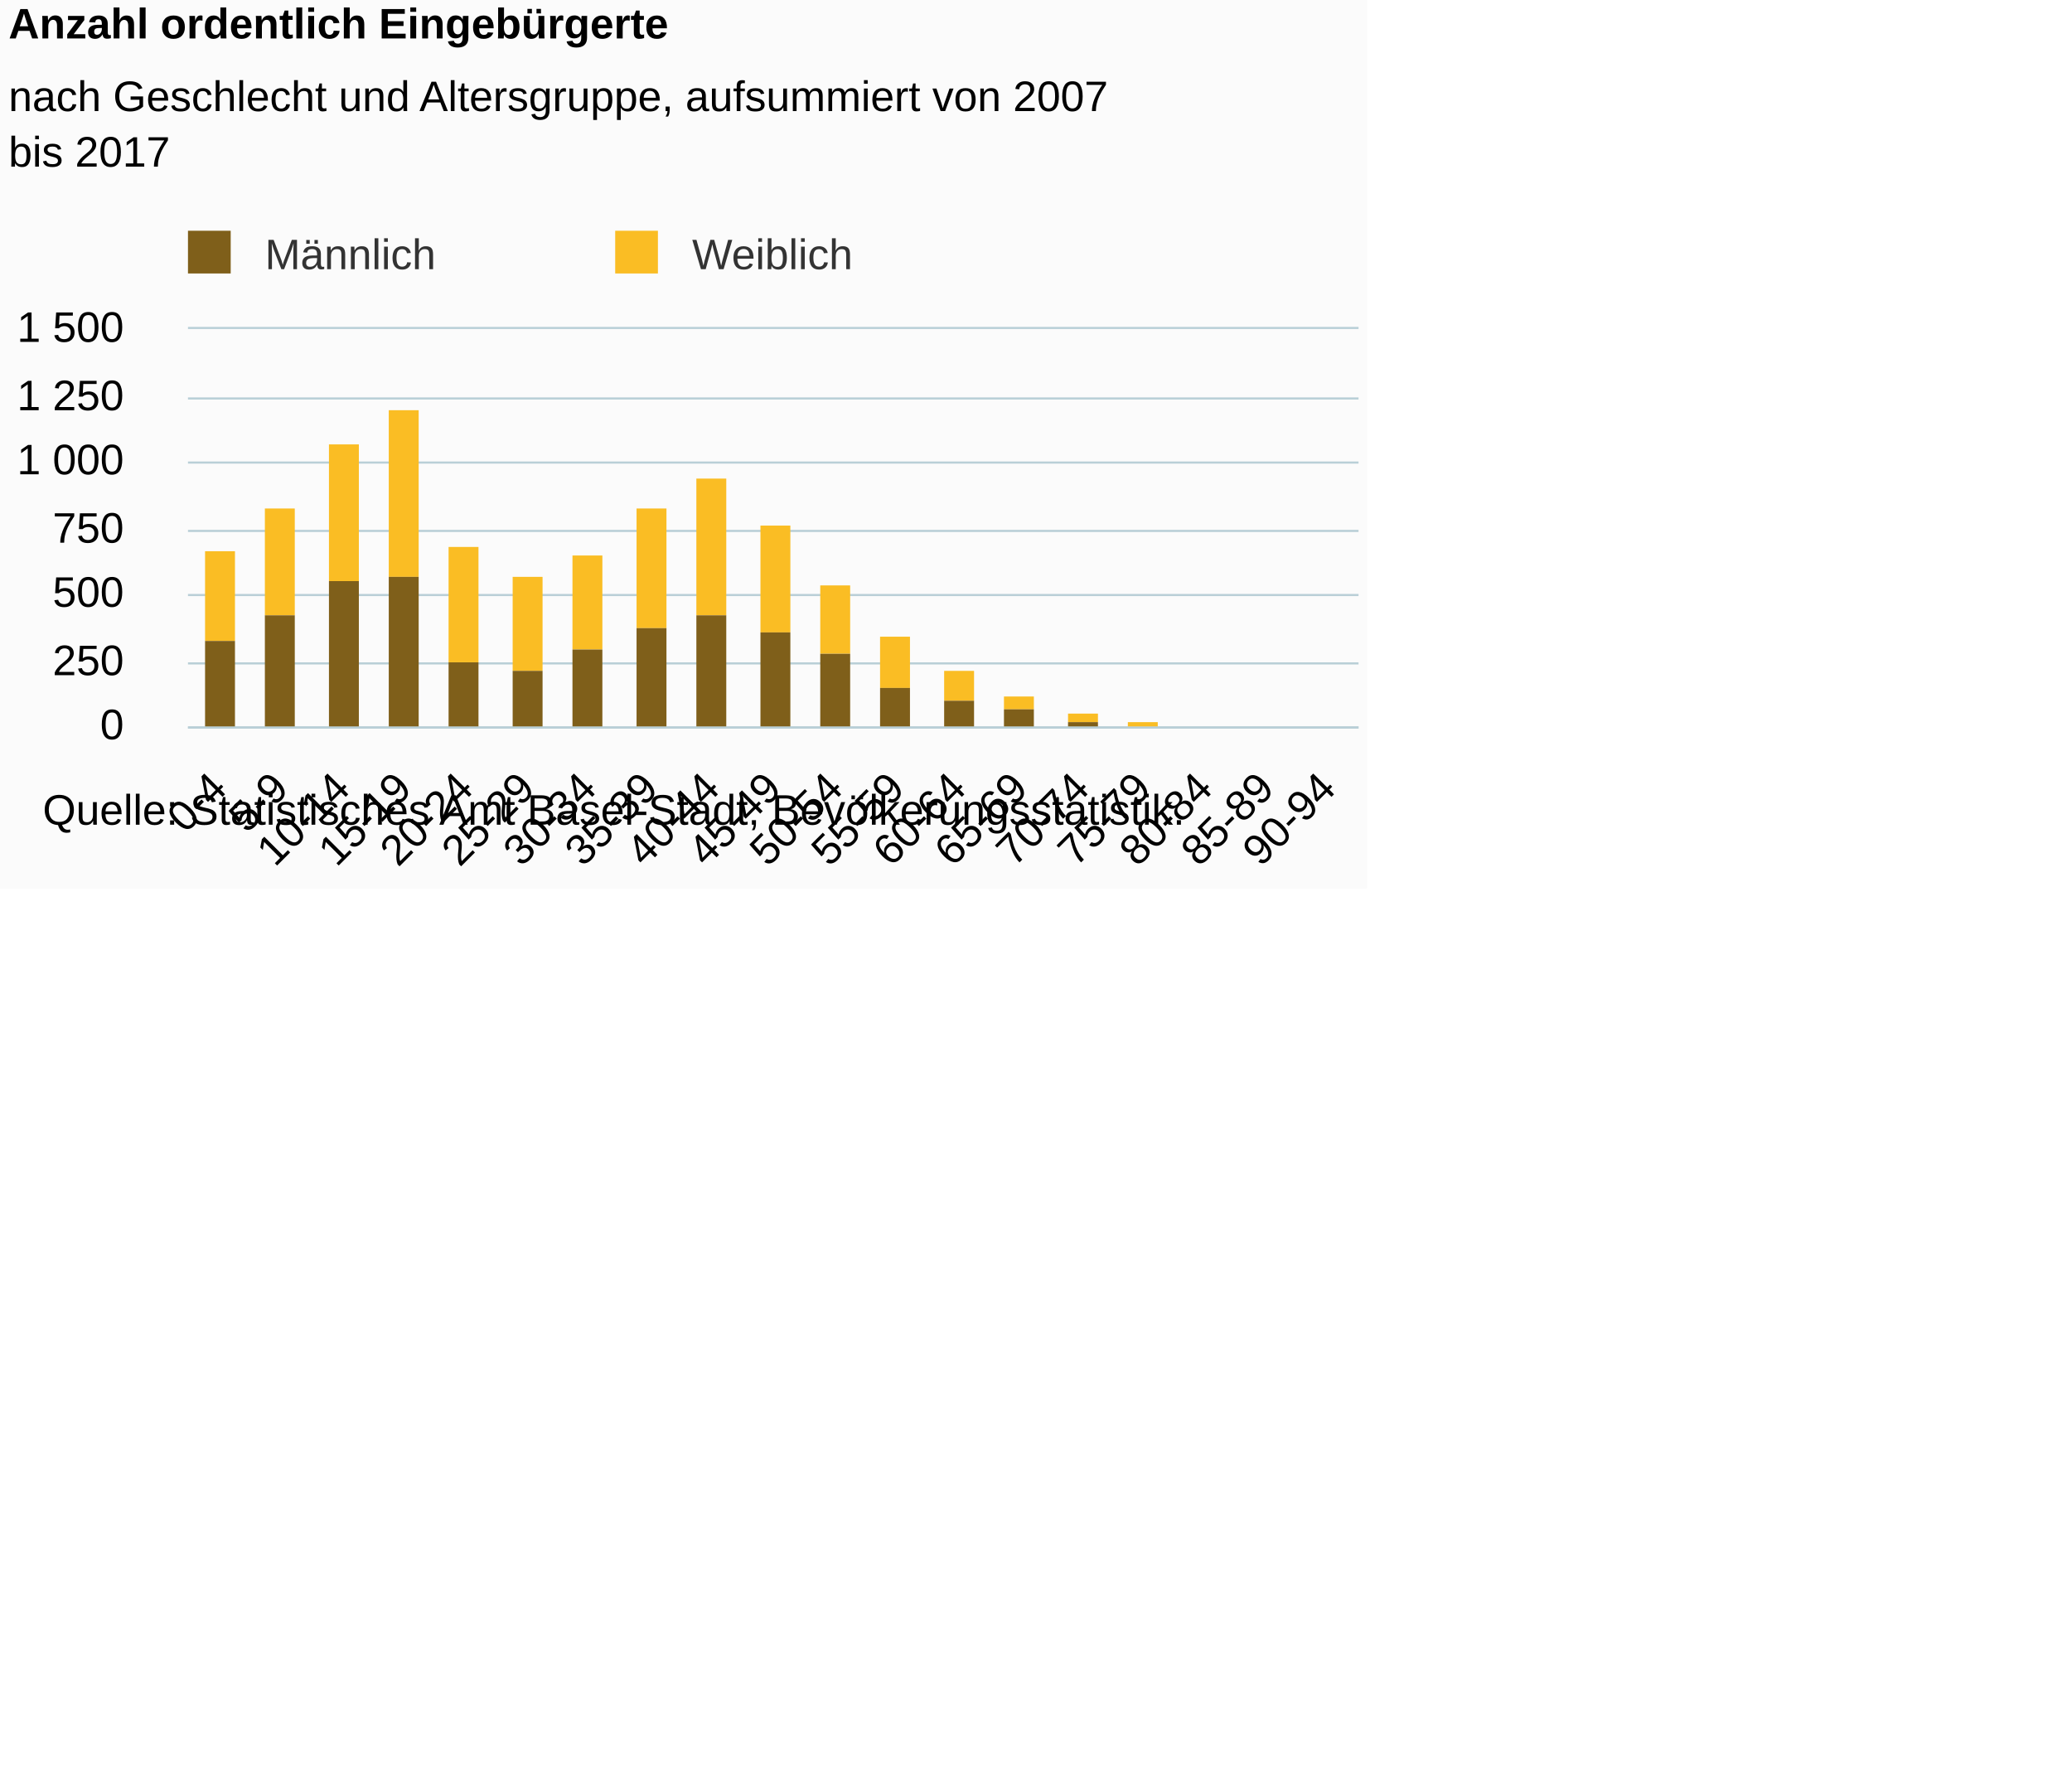
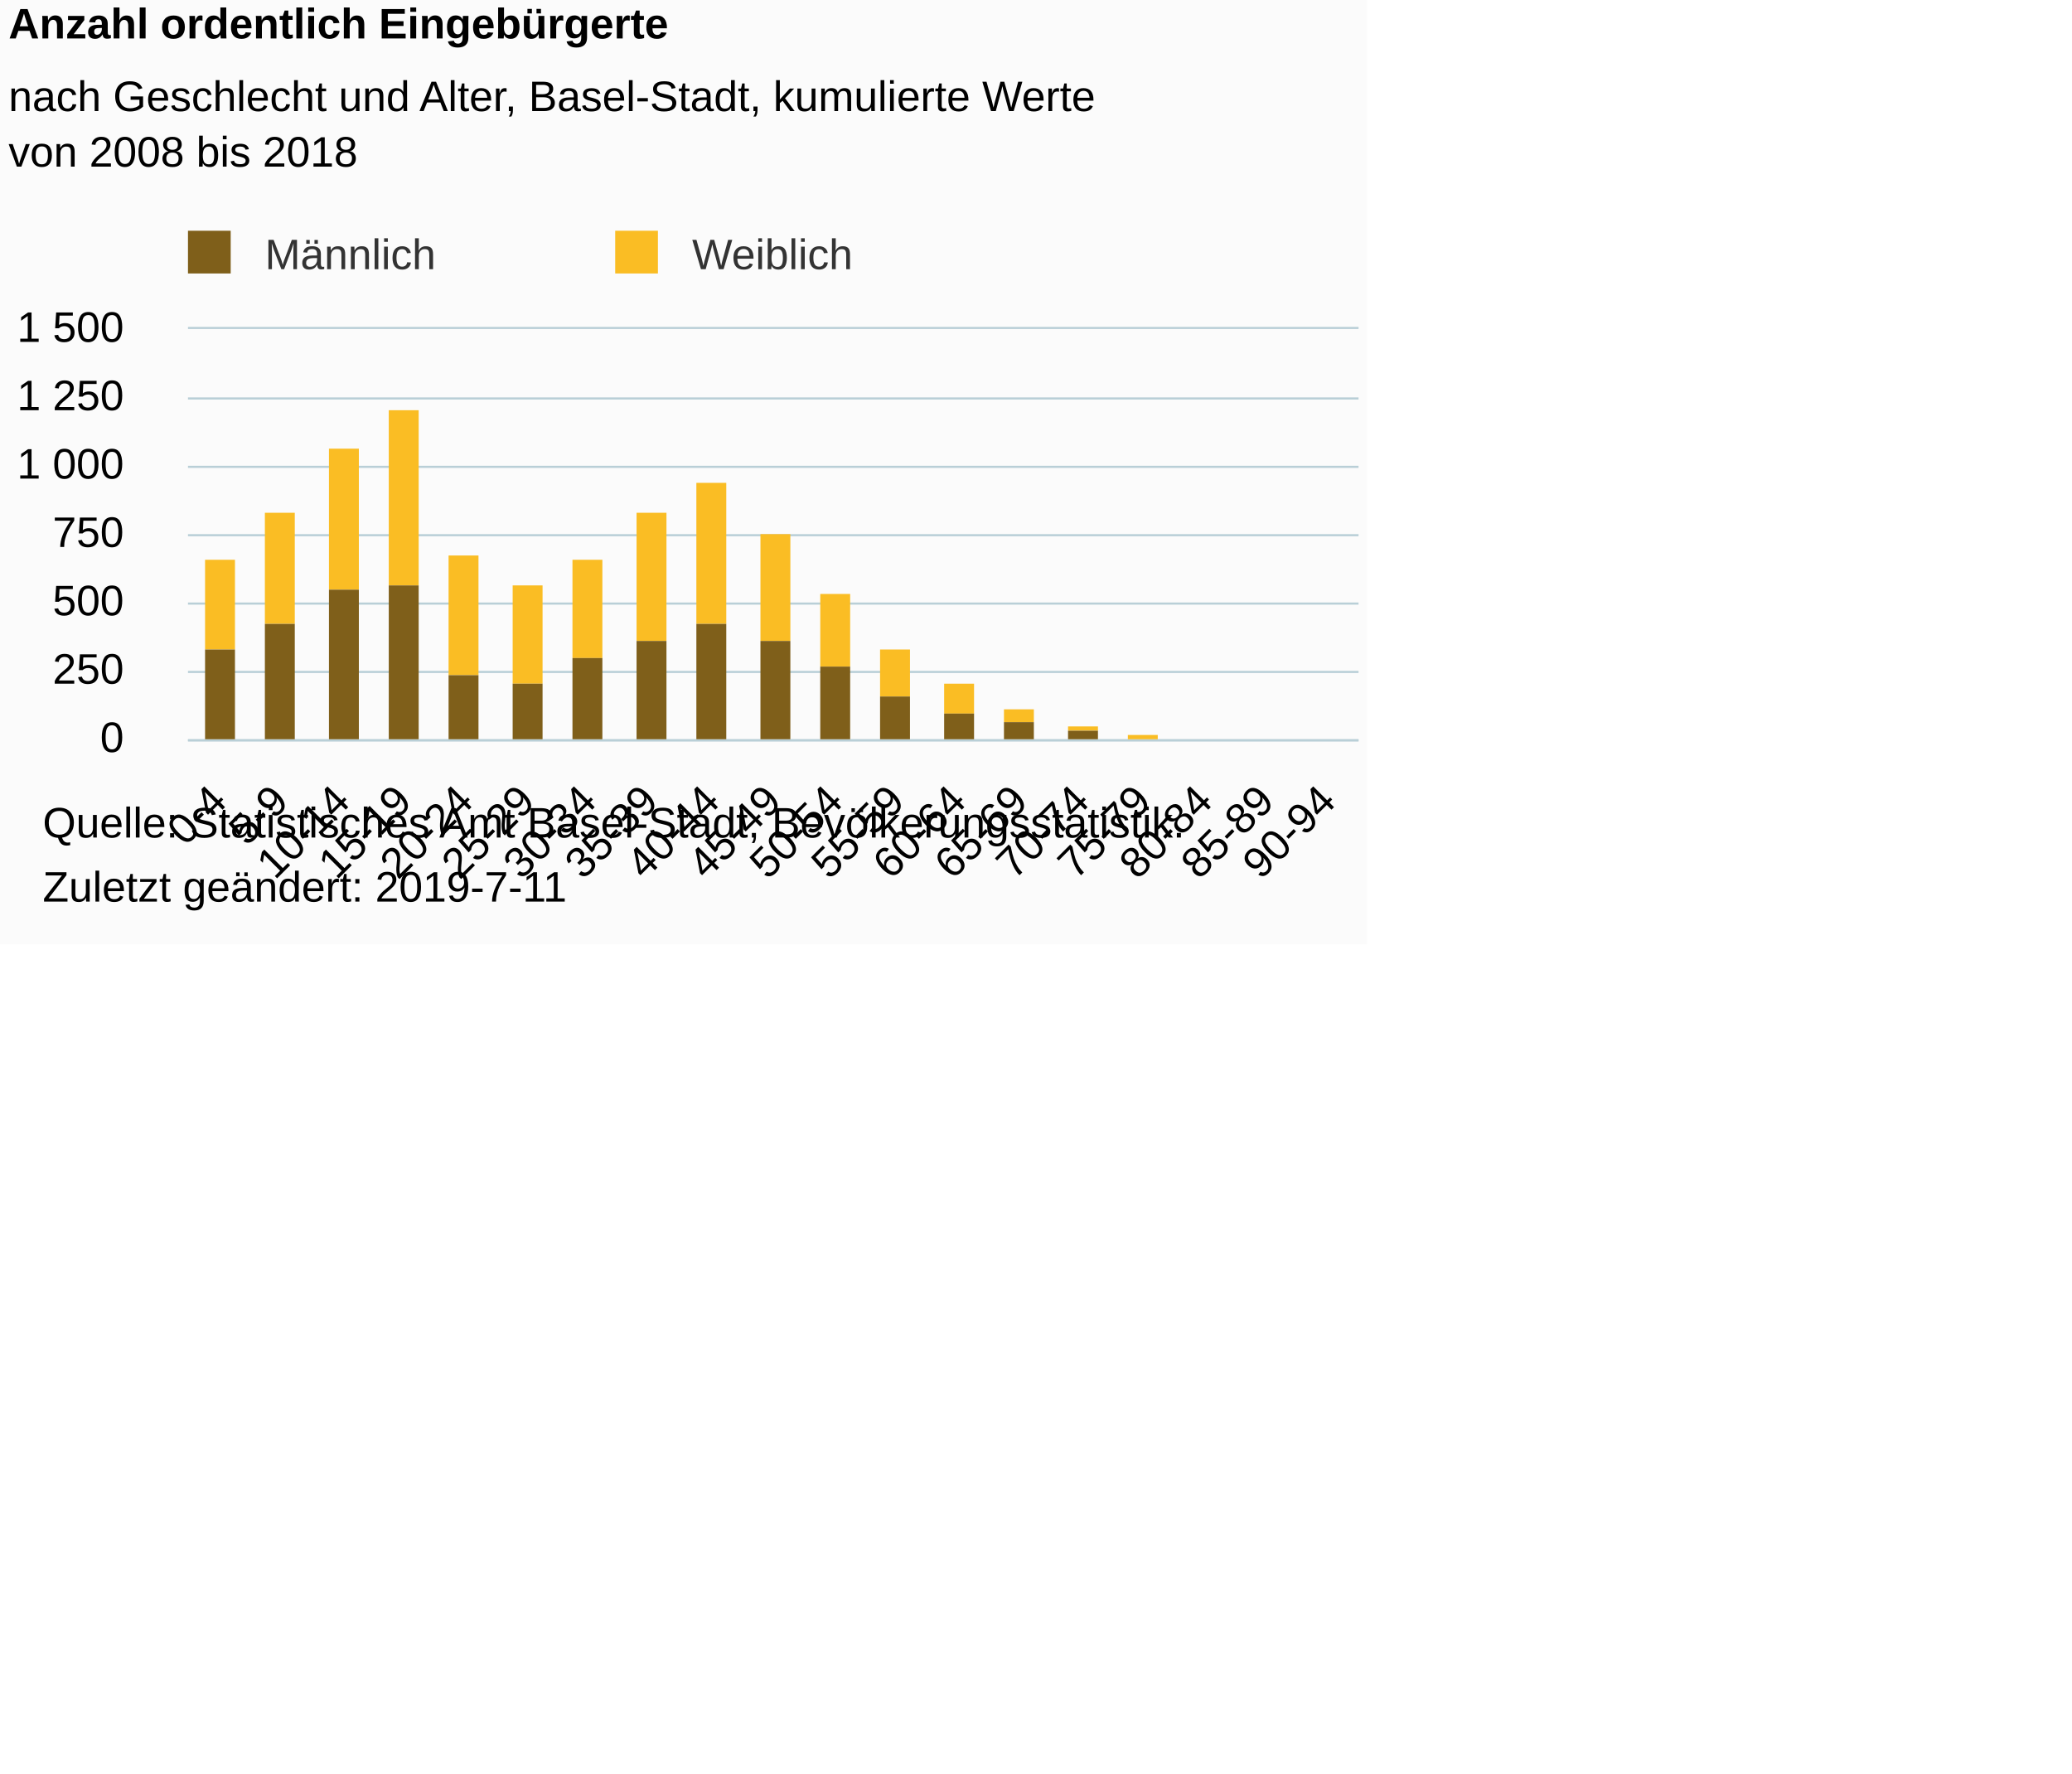
<svg xmlns="http://www.w3.org/2000/svg" version="1.1" class="highcharts-root" style="font-family:Arial;font-size:12px;" viewBox="0 0 485 415">
  <defs>
-     <clipPath id="highcharts-hly18lz-6">
-       <rect x="0" y="0" width="274" height="93" fill="none" />
+     <clipPath id="highcharts-0gsbkyy-6">
+       <rect x="0" y="0" width="274" height="96" fill="none" />
    </clipPath>
-     <clipPath id="highcharts-hly18lz-7">
-       <rect x="0" y="0" width="274" height="93" fill="none" />
+     <clipPath id="highcharts-0gsbkyy-7">
+       <rect x="0" y="0" width="274" height="96" fill="none" />
    </clipPath>
  </defs>
-   <rect fill="#fbfbfb" class="highcharts-background" x="0" y="0" width="320" height="208" rx="0" ry="0" />
-   <rect fill="none" class="highcharts-plot-background" x="44" y="77" width="274" height="93" />
+   <rect fill="#fbfbfb" class="highcharts-background" x="0" y="0" width="320" height="221" rx="0" ry="0" />
+   <rect fill="none" class="highcharts-plot-background" x="44" y="77" width="274" height="96" />
  <g class="highcharts-pane-group" data-z-index="0" />
  <g class="highcharts-grid highcharts-xaxis-grid " data-z-index="1">
-     <path fill="none" data-z-index="1" class="highcharts-grid-line" d="M 57.5 77 L 57.5 170" opacity="1" />
-     <path fill="none" data-z-index="1" class="highcharts-grid-line" d="M 72.5 77 L 72.5 170" opacity="1" />
-     <path fill="none" data-z-index="1" class="highcharts-grid-line" d="M 86.5 77 L 86.5 170" opacity="1" />
-     <path fill="none" data-z-index="1" class="highcharts-grid-line" d="M 101.5 77 L 101.5 170" opacity="1" />
-     <path fill="none" data-z-index="1" class="highcharts-grid-line" d="M 115.5 77 L 115.5 170" opacity="1" />
-     <path fill="none" data-z-index="1" class="highcharts-grid-line" d="M 130.5 77 L 130.5 170" opacity="1" />
-     <path fill="none" data-z-index="1" class="highcharts-grid-line" d="M 144.5 77 L 144.5 170" opacity="1" />
-     <path fill="none" data-z-index="1" class="highcharts-grid-line" d="M 158.5 77 L 158.5 170" opacity="1" />
-     <path fill="none" data-z-index="1" class="highcharts-grid-line" d="M 173.5 77 L 173.5 170" opacity="1" />
-     <path fill="none" data-z-index="1" class="highcharts-grid-line" d="M 187.5 77 L 187.5 170" opacity="1" />
-     <path fill="none" data-z-index="1" class="highcharts-grid-line" d="M 202.5 77 L 202.5 170" opacity="1" />
-     <path fill="none" data-z-index="1" class="highcharts-grid-line" d="M 216.5 77 L 216.5 170" opacity="1" />
-     <path fill="none" data-z-index="1" class="highcharts-grid-line" d="M 230.5 77 L 230.5 170" opacity="1" />
-     <path fill="none" data-z-index="1" class="highcharts-grid-line" d="M 245.5 77 L 245.5 170" opacity="1" />
-     <path fill="none" data-z-index="1" class="highcharts-grid-line" d="M 259.5 77 L 259.5 170" opacity="1" />
-     <path fill="none" data-z-index="1" class="highcharts-grid-line" d="M 274.5 77 L 274.5 170" opacity="1" />
-     <path fill="none" data-z-index="1" class="highcharts-grid-line" d="M 288.5 77 L 288.5 170" opacity="1" />
-     <path fill="none" data-z-index="1" class="highcharts-grid-line" d="M 303.5 77 L 303.5 170" opacity="1" />
-     <path fill="none" data-z-index="1" class="highcharts-grid-line" d="M 317.5 77 L 317.5 170" opacity="1" />
-     <path fill="none" data-z-index="1" class="highcharts-grid-line" d="M 43.5 77 L 43.5 170" opacity="1" />
+     <path fill="none" data-z-index="1" class="highcharts-grid-line" d="M 57.5 77 L 57.5 173" opacity="1" />
+     <path fill="none" data-z-index="1" class="highcharts-grid-line" d="M 72.5 77 L 72.5 173" opacity="1" />
+     <path fill="none" data-z-index="1" class="highcharts-grid-line" d="M 86.5 77 L 86.5 173" opacity="1" />
+     <path fill="none" data-z-index="1" class="highcharts-grid-line" d="M 101.5 77 L 101.5 173" opacity="1" />
+     <path fill="none" data-z-index="1" class="highcharts-grid-line" d="M 115.5 77 L 115.5 173" opacity="1" />
+     <path fill="none" data-z-index="1" class="highcharts-grid-line" d="M 130.5 77 L 130.5 173" opacity="1" />
+     <path fill="none" data-z-index="1" class="highcharts-grid-line" d="M 144.5 77 L 144.5 173" opacity="1" />
+     <path fill="none" data-z-index="1" class="highcharts-grid-line" d="M 158.5 77 L 158.5 173" opacity="1" />
+     <path fill="none" data-z-index="1" class="highcharts-grid-line" d="M 173.5 77 L 173.5 173" opacity="1" />
+     <path fill="none" data-z-index="1" class="highcharts-grid-line" d="M 187.5 77 L 187.5 173" opacity="1" />
+     <path fill="none" data-z-index="1" class="highcharts-grid-line" d="M 202.5 77 L 202.5 173" opacity="1" />
+     <path fill="none" data-z-index="1" class="highcharts-grid-line" d="M 216.5 77 L 216.5 173" opacity="1" />
+     <path fill="none" data-z-index="1" class="highcharts-grid-line" d="M 230.5 77 L 230.5 173" opacity="1" />
+     <path fill="none" data-z-index="1" class="highcharts-grid-line" d="M 245.5 77 L 245.5 173" opacity="1" />
+     <path fill="none" data-z-index="1" class="highcharts-grid-line" d="M 259.5 77 L 259.5 173" opacity="1" />
+     <path fill="none" data-z-index="1" class="highcharts-grid-line" d="M 274.5 77 L 274.5 173" opacity="1" />
+     <path fill="none" data-z-index="1" class="highcharts-grid-line" d="M 288.5 77 L 288.5 173" opacity="1" />
+     <path fill="none" data-z-index="1" class="highcharts-grid-line" d="M 303.5 77 L 303.5 173" opacity="1" />
+     <path fill="none" data-z-index="1" class="highcharts-grid-line" d="M 317.5 77 L 317.5 173" opacity="1" />
+     <path fill="none" data-z-index="1" class="highcharts-grid-line" d="M 43.5 77 L 43.5 173" opacity="1" />
  </g>
  <g class="highcharts-grid highcharts-yaxis-grid " data-z-index="1">
-     <path fill="none" stroke="#B9CFD7" stroke-width="0.5" data-z-index="1" class="highcharts-grid-line" d="M 44 170.25 L 318 170.25" opacity="1" />
-     <path fill="none" stroke="#B9CFD7" stroke-width="0.5" data-z-index="1" class="highcharts-grid-line" d="M 44 155.25 L 318 155.25" opacity="1" />
-     <path fill="none" stroke="#B9CFD7" stroke-width="0.5" data-z-index="1" class="highcharts-grid-line" d="M 44 139.25 L 318 139.25" opacity="1" />
-     <path fill="none" stroke="#B9CFD7" stroke-width="0.5" data-z-index="1" class="highcharts-grid-line" d="M 44 124.25 L 318 124.25" opacity="1" />
-     <path fill="none" stroke="#B9CFD7" stroke-width="0.5" data-z-index="1" class="highcharts-grid-line" d="M 44 108.25 L 318 108.25" opacity="1" />
+     <path fill="none" stroke="#B9CFD7" stroke-width="0.5" data-z-index="1" class="highcharts-grid-line" d="M 44 173.25 L 318 173.25" opacity="1" />
+     <path fill="none" stroke="#B9CFD7" stroke-width="0.5" data-z-index="1" class="highcharts-grid-line" d="M 44 157.25 L 318 157.25" opacity="1" />
+     <path fill="none" stroke="#B9CFD7" stroke-width="0.5" data-z-index="1" class="highcharts-grid-line" d="M 44 141.25 L 318 141.25" opacity="1" />
+     <path fill="none" stroke="#B9CFD7" stroke-width="0.5" data-z-index="1" class="highcharts-grid-line" d="M 44 125.25 L 318 125.25" opacity="1" />
+     <path fill="none" stroke="#B9CFD7" stroke-width="0.5" data-z-index="1" class="highcharts-grid-line" d="M 44 109.25 L 318 109.25" opacity="1" />
    <path fill="none" stroke="#B9CFD7" stroke-width="0.5" data-z-index="1" class="highcharts-grid-line" d="M 44 93.25 L 318 93.25" opacity="1" />
    <path fill="none" stroke="#B9CFD7" stroke-width="0.5" data-z-index="1" class="highcharts-grid-line" d="M 44 76.75 L 318 76.75" opacity="1" />
  </g>
-   <rect fill="none" class="highcharts-plot-border" data-z-index="1" x="44" y="77" width="274" height="93" />
+   <rect fill="none" class="highcharts-plot-border" data-z-index="1" x="44" y="77" width="274" height="96" />
  <g class="highcharts-axis highcharts-xaxis " data-z-index="2">
-     <path fill="none" class="highcharts-axis-line" stroke="#B9CFD7" stroke-width="0.5" data-z-index="7" d="M 44 170.25 L 318 170.25" />
+     <path fill="none" class="highcharts-axis-line" stroke="#B9CFD7" stroke-width="0.5" data-z-index="7" d="M 44 173.25 L 318 173.25" />
  </g>
  <g class="highcharts-axis highcharts-yaxis " data-z-index="2">
-     <path fill="none" class="highcharts-axis-line" data-z-index="7" d="M 44 77 L 44 170" />
+     <path fill="none" class="highcharts-axis-line" data-z-index="7" d="M 44 77 L 44 173" />
  </g>
  <g class="highcharts-series-group" data-z-index="3">
-     <g data-z-index="0.1" class="highcharts-series highcharts-series-0 highcharts-column-series " transform="translate(44,77) scale(1 1)" clip-path="url(#highcharts-hly18lz-7)">
-       <rect x="4" y="52" width="7" height="21" fill="#FABD24" class="highcharts-point" />
-       <rect x="18" y="42" width="7" height="25" fill="#FABD24" class="highcharts-point" />
-       <rect x="33" y="27" width="7" height="32" fill="#FABD24" class="highcharts-point" />
-       <rect x="47" y="19" width="7" height="39" fill="#FABD24" class="highcharts-point" />
-       <rect x="61" y="51" width="7" height="27" fill="#FABD24" class="highcharts-point" />
-       <rect x="76" y="58" width="7" height="22" fill="#FABD24" class="highcharts-point" />
-       <rect x="90" y="53" width="7" height="22" fill="#FABD24" class="highcharts-point" />
-       <rect x="105" y="42" width="7" height="28" fill="#FABD24" class="highcharts-point" />
-       <rect x="119" y="35" width="7" height="32" fill="#FABD24" class="highcharts-point" />
-       <rect x="134" y="46" width="7" height="25" fill="#FABD24" class="highcharts-point" />
-       <rect x="148" y="60" width="7" height="16" fill="#FABD24" class="highcharts-point" />
-       <rect x="162" y="72" width="7" height="12" fill="#FABD24" class="highcharts-point" />
-       <rect x="177" y="80" width="7" height="7" fill="#FABD24" class="highcharts-point" />
-       <rect x="191" y="86" width="7" height="3" fill="#FABD24" class="highcharts-point" />
-       <rect x="206" y="90" width="7" height="2" fill="#FABD24" class="highcharts-point" />
-       <rect x="220" y="92" width="7" height="1" fill="#FABD24" class="highcharts-point" />
-       <rect x="234" y="94" width="7" height="0" fill="#FABD24" class="highcharts-point" />
-       <rect x="249" y="94" width="7" height="0" fill="#FABD24" class="highcharts-point" />
-       <rect x="263" y="94" width="7" height="0" fill="#FABD24" class="highcharts-point" />
+     <g data-z-index="0.1" class="highcharts-series highcharts-series-0 highcharts-column-series " transform="translate(44,77) scale(1 1)" clip-path="url(#highcharts-0gsbkyy-7)">
+       <rect x="4" y="54" width="7" height="21" fill="#FABD24" class="highcharts-point" />
+       <rect x="18" y="43" width="7" height="26" fill="#FABD24" class="highcharts-point" />
+       <rect x="33" y="28" width="7" height="33" fill="#FABD24" class="highcharts-point" />
+       <rect x="47" y="19" width="7" height="41" fill="#FABD24" class="highcharts-point" />
+       <rect x="61" y="53" width="7" height="28" fill="#FABD24" class="highcharts-point" />
+       <rect x="76" y="60" width="7" height="23" fill="#FABD24" class="highcharts-point" />
+       <rect x="90" y="54" width="7" height="23" fill="#FABD24" class="highcharts-point" />
+       <rect x="105" y="43" width="7" height="30" fill="#FABD24" class="highcharts-point" />
+       <rect x="119" y="36" width="7" height="33" fill="#FABD24" class="highcharts-point" />
+       <rect x="134" y="48" width="7" height="25" fill="#FABD24" class="highcharts-point" />
+       <rect x="148" y="62" width="7" height="17" fill="#FABD24" class="highcharts-point" />
+       <rect x="162" y="75" width="7" height="11" fill="#FABD24" class="highcharts-point" />
+       <rect x="177" y="83" width="7" height="7" fill="#FABD24" class="highcharts-point" />
+       <rect x="191" y="89" width="7" height="3" fill="#FABD24" class="highcharts-point" />
+       <rect x="206" y="93" width="7" height="1" fill="#FABD24" class="highcharts-point" />
+       <rect x="220" y="95" width="7" height="1" fill="#FABD24" class="highcharts-point" />
+       <rect x="234" y="97" width="7" height="0" fill="#FABD24" class="highcharts-point" />
+       <rect x="249" y="97" width="7" height="0" fill="#FABD24" class="highcharts-point" />
+       <rect x="263" y="97" width="7" height="0" fill="#FABD24" class="highcharts-point" />
    </g>
    <g data-z-index="0.1" class="highcharts-markers highcharts-series-0 highcharts-column-series " transform="translate(44,77) scale(1 1)" clip-path="none" />
-     <g data-z-index="0.1" class="highcharts-series highcharts-series-1 highcharts-column-series " transform="translate(44,77) scale(1 1)" clip-path="url(#highcharts-hly18lz-7)">
-       <rect x="4" y="73" width="7" height="21" fill="#7F5F1A" class="highcharts-point" />
-       <rect x="18" y="67" width="7" height="27" fill="#7F5F1A" class="highcharts-point" />
-       <rect x="33" y="59" width="7" height="35" fill="#7F5F1A" class="highcharts-point" />
-       <rect x="47" y="58" width="7" height="36" fill="#7F5F1A" class="highcharts-point" />
-       <rect x="61" y="78" width="7" height="16" fill="#7F5F1A" class="highcharts-point" />
-       <rect x="76" y="80" width="7" height="14" fill="#7F5F1A" class="highcharts-point" />
-       <rect x="90" y="75" width="7" height="19" fill="#7F5F1A" class="highcharts-point" />
-       <rect x="105" y="70" width="7" height="24" fill="#7F5F1A" class="highcharts-point" />
-       <rect x="119" y="67" width="7" height="27" fill="#7F5F1A" class="highcharts-point" />
-       <rect x="134" y="71" width="7" height="23" fill="#7F5F1A" class="highcharts-point" />
-       <rect x="148" y="76" width="7" height="18" fill="#7F5F1A" class="highcharts-point" />
-       <rect x="162" y="84" width="7" height="10" fill="#7F5F1A" class="highcharts-point" />
-       <rect x="177" y="87" width="7" height="7" fill="#7F5F1A" class="highcharts-point" />
-       <rect x="191" y="89" width="7" height="5" fill="#7F5F1A" class="highcharts-point" />
-       <rect x="206" y="92" width="7" height="2" fill="#7F5F1A" class="highcharts-point" />
-       <rect x="220" y="93" width="7" height="1" fill="#7F5F1A" class="highcharts-point" />
-       <rect x="234" y="94" width="7" height="0" fill="#7F5F1A" class="highcharts-point" />
-       <rect x="249" y="94" width="7" height="0" fill="#7F5F1A" class="highcharts-point" />
-       <rect x="263" y="94" width="7" height="0" fill="#7F5F1A" class="highcharts-point" />
+     <g data-z-index="0.1" class="highcharts-series highcharts-series-1 highcharts-column-series " transform="translate(44,77) scale(1 1)" clip-path="url(#highcharts-0gsbkyy-7)">
+       <rect x="4" y="75" width="7" height="22" fill="#7F5F1A" class="highcharts-point" />
+       <rect x="18" y="69" width="7" height="28" fill="#7F5F1A" class="highcharts-point" />
+       <rect x="33" y="61" width="7" height="36" fill="#7F5F1A" class="highcharts-point" />
+       <rect x="47" y="60" width="7" height="37" fill="#7F5F1A" class="highcharts-point" />
+       <rect x="61" y="81" width="7" height="16" fill="#7F5F1A" class="highcharts-point" />
+       <rect x="76" y="83" width="7" height="14" fill="#7F5F1A" class="highcharts-point" />
+       <rect x="90" y="77" width="7" height="20" fill="#7F5F1A" class="highcharts-point" />
+       <rect x="105" y="73" width="7" height="24" fill="#7F5F1A" class="highcharts-point" />
+       <rect x="119" y="69" width="7" height="28" fill="#7F5F1A" class="highcharts-point" />
+       <rect x="134" y="73" width="7" height="24" fill="#7F5F1A" class="highcharts-point" />
+       <rect x="148" y="79" width="7" height="18" fill="#7F5F1A" class="highcharts-point" />
+       <rect x="162" y="86" width="7" height="11" fill="#7F5F1A" class="highcharts-point" />
+       <rect x="177" y="90" width="7" height="7" fill="#7F5F1A" class="highcharts-point" />
+       <rect x="191" y="92" width="7" height="5" fill="#7F5F1A" class="highcharts-point" />
+       <rect x="206" y="94" width="7" height="3" fill="#7F5F1A" class="highcharts-point" />
+       <rect x="220" y="96" width="7" height="1" fill="#7F5F1A" class="highcharts-point" />
+       <rect x="234" y="97" width="7" height="0" fill="#7F5F1A" class="highcharts-point" />
+       <rect x="249" y="97" width="7" height="0" fill="#7F5F1A" class="highcharts-point" />
+       <rect x="263" y="97" width="7" height="0" fill="#7F5F1A" class="highcharts-point" />
    </g>
    <g data-z-index="0.1" class="highcharts-markers highcharts-series-1 highcharts-column-series " transform="translate(44,77) scale(1 1)" clip-path="none" />
  </g>
  <text x="2" text-anchor="start" class="highcharts-title" data-z-index="4" style="color:#000000;font-size:10px;font-weight:bold;fill:#000000;" y="9">
    <tspan>Anzahl ordentlich Eingebürgerte</tspan>
  </text>
  <text x="2" text-anchor="start" class="highcharts-subtitle" data-z-index="4" style="color:#000000;font-size:10px;font-weight:normal;font-family:Arial;fill:#000000;" y="26">
-     <tspan>nach Geschlecht und Altersgruppe, aufsummiert von 2007</tspan>
-     <tspan dy="13" x="2">bis 2017</tspan>
+     <tspan>nach Geschlecht und Alter, Basel-Stadt, kumulierte Werte</tspan>
+     <tspan dy="13" x="2">von 2008 bis 2018</tspan>
  </text>
  <g class="highcharts-legend" data-z-index="7" transform="translate(41,55)">
    <rect fill="none" class="highcharts-legend-box" rx="0" ry="0" x="0" y="0" width="180" height="10" visibility="visible" />
    <g data-z-index="1">
      <g>
        <g class="highcharts-legend-item highcharts-column-series highcharts-color-undefined highcharts-series-1" data-z-index="1" transform="translate(0,-5)">
          <text x="21" style="color:#333333;font-size:10px;font-weight:normal;cursor:pointer;fill:#333333;" text-anchor="start" data-z-index="2" y="13">
            <tspan>Männlich</tspan>
          </text>
          <rect x="3" y="4" width="10" height="10" fill="#7F5F1A" class="highcharts-point" data-z-index="3" />
        </g>
        <g class="highcharts-legend-item highcharts-column-series highcharts-color-undefined highcharts-series-0" data-z-index="1" transform="translate(100,-5)">
          <text x="21" y="13" style="color:#333333;font-size:10px;font-weight:normal;cursor:pointer;fill:#333333;" text-anchor="start" data-z-index="2">
            <tspan>Weiblich</tspan>
          </text>
          <rect x="3" y="4" width="10" height="10" fill="#FABD24" class="highcharts-point" data-z-index="3" />
        </g>
      </g>
    </g>
  </g>
  <g class="highcharts-axis-labels highcharts-xaxis-labels " data-z-index="7">
-     <text x="53.568" style="color:#000000;cursor:default;font-size:10px;fill:#000000;" text-anchor="end" transform="translate(0,0) rotate(-45 53.56755 185)" y="185" opacity="1">0-4</text>
-     <text x="67.989" style="color:#000000;cursor:default;font-size:10px;fill:#000000;" text-anchor="end" transform="translate(0,0) rotate(-45 67.9886 185)" y="185" opacity="1">5-9</text>
-     <text x="82.41" style="color:#000000;cursor:default;font-size:10px;fill:#000000;" text-anchor="end" transform="translate(0,0) rotate(-45 82.40965 185)" y="185" opacity="1">10-14</text>
-     <text x="96.831" style="color:#000000;cursor:default;font-size:10px;fill:#000000;" text-anchor="end" transform="translate(0,0) rotate(-45 96.83071 185)" y="185" opacity="1">15-19</text>
-     <text x="111.252" style="color:#000000;cursor:default;font-size:10px;fill:#000000;" text-anchor="end" transform="translate(0,0) rotate(-45 111.2518 185)" y="185" opacity="1">20-24</text>
-     <text x="125.673" style="color:#000000;cursor:default;font-size:10px;fill:#000000;" text-anchor="end" transform="translate(0,0) rotate(-45 125.6728 185)" y="185" opacity="1">25-29</text>
-     <text x="140.094" style="color:#000000;cursor:default;font-size:10px;fill:#000000;" text-anchor="end" transform="translate(0,0) rotate(-45 140.0939 185)" y="185" opacity="1">30-34</text>
-     <text x="154.515" style="color:#000000;cursor:default;font-size:10px;fill:#000000;" text-anchor="end" transform="translate(0,0) rotate(-45 154.5149 185)" y="185" opacity="1">35-39</text>
-     <text x="168.936" style="color:#000000;cursor:default;font-size:10px;fill:#000000;" text-anchor="end" transform="translate(0,0) rotate(-45 168.936 185)" y="185" opacity="1">40-44</text>
-     <text x="183.357" style="color:#000000;cursor:default;font-size:10px;fill:#000000;" text-anchor="end" transform="translate(0,0) rotate(-45 183.357 185)" y="185" opacity="1">45-49</text>
-     <text x="197.778" style="color:#000000;cursor:default;font-size:10px;fill:#000000;" text-anchor="end" transform="translate(0,0) rotate(-45 197.7781 185)" y="185" opacity="1">50-54</text>
-     <text x="212.199" style="color:#000000;cursor:default;font-size:10px;fill:#000000;" text-anchor="end" transform="translate(0,0) rotate(-45 212.1991 185)" y="185" opacity="1">55-59</text>
-     <text x="226.62" style="color:#000000;cursor:default;font-size:10px;fill:#000000;" text-anchor="end" transform="translate(0,0) rotate(-45 226.6202 185)" y="185" opacity="1">60-64</text>
-     <text x="241.041" style="color:#000000;cursor:default;font-size:10px;fill:#000000;" text-anchor="end" transform="translate(0,0) rotate(-45 241.0412 185)" y="185" opacity="1">65-69</text>
-     <text x="255.462" style="color:#000000;cursor:default;font-size:10px;fill:#000000;" text-anchor="end" transform="translate(0,0) rotate(-45 255.4623 185)" y="185" opacity="1">70-74</text>
-     <text x="269.883" style="color:#000000;cursor:default;font-size:10px;fill:#000000;" text-anchor="end" transform="translate(0,0) rotate(-45 269.8833 185)" y="185" opacity="1">75-79</text>
-     <text x="284.304" style="color:#000000;cursor:default;font-size:10px;fill:#000000;" text-anchor="end" transform="translate(0,0) rotate(-45 284.3044 185)" y="185" opacity="1">80-84</text>
-     <text x="298.725" style="color:#000000;cursor:default;font-size:10px;fill:#000000;" text-anchor="end" transform="translate(0,0) rotate(-45 298.7254 185)" y="185" opacity="1">85-89</text>
-     <text x="313.146" style="color:#000000;cursor:default;font-size:10px;fill:#000000;" text-anchor="end" transform="translate(0,0) rotate(-45 313.1465 185)" y="185" opacity="1">90-94</text>
+     <text x="53.568" style="color:#000000;cursor:default;font-size:10px;fill:#000000;" text-anchor="end" transform="translate(0,0) rotate(-45 53.56755 188)" y="188" opacity="1">0-4</text>
+     <text x="67.989" style="color:#000000;cursor:default;font-size:10px;fill:#000000;" text-anchor="end" transform="translate(0,0) rotate(-45 67.9886 188)" y="188" opacity="1">5-9</text>
+     <text x="82.41" style="color:#000000;cursor:default;font-size:10px;fill:#000000;" text-anchor="end" transform="translate(0,0) rotate(-45 82.40965 188)" y="188" opacity="1">10-14</text>
+     <text x="96.831" style="color:#000000;cursor:default;font-size:10px;fill:#000000;" text-anchor="end" transform="translate(0,0) rotate(-45 96.83071 188)" y="188" opacity="1">15-19</text>
+     <text x="111.252" style="color:#000000;cursor:default;font-size:10px;fill:#000000;" text-anchor="end" transform="translate(0,0) rotate(-45 111.2518 188)" y="188" opacity="1">20-24</text>
+     <text x="125.673" style="color:#000000;cursor:default;font-size:10px;fill:#000000;" text-anchor="end" transform="translate(0,0) rotate(-45 125.6728 188)" y="188" opacity="1">25-29</text>
+     <text x="140.094" style="color:#000000;cursor:default;font-size:10px;fill:#000000;" text-anchor="end" transform="translate(0,0) rotate(-45 140.0939 188)" y="188" opacity="1">30-34</text>
+     <text x="154.515" style="color:#000000;cursor:default;font-size:10px;fill:#000000;" text-anchor="end" transform="translate(0,0) rotate(-45 154.5149 188)" y="188" opacity="1">35-39</text>
+     <text x="168.936" style="color:#000000;cursor:default;font-size:10px;fill:#000000;" text-anchor="end" transform="translate(0,0) rotate(-45 168.936 188)" y="188" opacity="1">40-44</text>
+     <text x="183.357" style="color:#000000;cursor:default;font-size:10px;fill:#000000;" text-anchor="end" transform="translate(0,0) rotate(-45 183.357 188)" y="188" opacity="1">45-49</text>
+     <text x="197.778" style="color:#000000;cursor:default;font-size:10px;fill:#000000;" text-anchor="end" transform="translate(0,0) rotate(-45 197.7781 188)" y="188" opacity="1">50-54</text>
+     <text x="212.199" style="color:#000000;cursor:default;font-size:10px;fill:#000000;" text-anchor="end" transform="translate(0,0) rotate(-45 212.1991 188)" y="188" opacity="1">55-59</text>
+     <text x="226.62" style="color:#000000;cursor:default;font-size:10px;fill:#000000;" text-anchor="end" transform="translate(0,0) rotate(-45 226.6202 188)" y="188" opacity="1">60-64</text>
+     <text x="241.041" style="color:#000000;cursor:default;font-size:10px;fill:#000000;" text-anchor="end" transform="translate(0,0) rotate(-45 241.0412 188)" y="188" opacity="1">65-69</text>
+     <text x="255.462" style="color:#000000;cursor:default;font-size:10px;fill:#000000;" text-anchor="end" transform="translate(0,0) rotate(-45 255.4623 188)" y="188" opacity="1">70-74</text>
+     <text x="269.883" style="color:#000000;cursor:default;font-size:10px;fill:#000000;" text-anchor="end" transform="translate(0,0) rotate(-45 269.8833 188)" y="188" opacity="1">75-79</text>
+     <text x="284.304" style="color:#000000;cursor:default;font-size:10px;fill:#000000;" text-anchor="end" transform="translate(0,0) rotate(-45 284.3044 188)" y="188" opacity="1">80-84</text>
+     <text x="298.725" style="color:#000000;cursor:default;font-size:10px;fill:#000000;" text-anchor="end" transform="translate(0,0) rotate(-45 298.7254 188)" y="188" opacity="1">85-89</text>
+     <text x="313.146" style="color:#000000;cursor:default;font-size:10px;fill:#000000;" text-anchor="end" transform="translate(0,0) rotate(-45 313.1465 188)" y="188" opacity="1">90-94</text>
  </g>
  <g class="highcharts-axis-labels highcharts-yaxis-labels " data-z-index="7">
-     <text x="29" style="color:#000000;cursor:default;font-size:10px;fill:#000000;" text-anchor="end" transform="translate(0,0)" y="173" opacity="1">0</text>
-     <text x="29" style="color:#000000;cursor:default;font-size:10px;fill:#000000;" text-anchor="end" transform="translate(0,0)" y="158" opacity="1">250</text>
-     <text x="29" style="color:#000000;cursor:default;font-size:10px;fill:#000000;" text-anchor="end" transform="translate(0,0)" y="142" opacity="1">500</text>
-     <text x="29" style="color:#000000;cursor:default;font-size:10px;fill:#000000;" text-anchor="end" transform="translate(0,0)" y="127" opacity="1">750</text>
-     <text x="29" style="color:#000000;cursor:default;font-size:10px;fill:#000000;" text-anchor="end" transform="translate(0,0)" y="111" opacity="1">
+     <text x="29" style="color:#000000;cursor:default;font-size:10px;fill:#000000;" text-anchor="end" transform="translate(0,0)" y="176" opacity="1">0</text>
+     <text x="29" style="color:#000000;cursor:default;font-size:10px;fill:#000000;" text-anchor="end" transform="translate(0,0)" y="160" opacity="1">250</text>
+     <text x="29" style="color:#000000;cursor:default;font-size:10px;fill:#000000;" text-anchor="end" transform="translate(0,0)" y="144" opacity="1">500</text>
+     <text x="29" style="color:#000000;cursor:default;font-size:10px;fill:#000000;" text-anchor="end" transform="translate(0,0)" y="128" opacity="1">750</text>
+     <text x="29" style="color:#000000;cursor:default;font-size:10px;fill:#000000;" text-anchor="end" transform="translate(0,0)" y="112" opacity="1">
      <tspan>1 000</tspan>
    </text>
    <text x="29" style="color:#000000;cursor:default;font-size:10px;fill:#000000;" text-anchor="end" transform="translate(0,0)" y="96" opacity="1">
      <tspan>1 250</tspan>
    </text>
    <text x="29" style="color:#000000;cursor:default;font-size:10px;fill:#000000;" text-anchor="end" transform="translate(0,0)" y="80" opacity="1">
      <tspan>1 500</tspan>
    </text>
  </g>
-   <text x="10" class="highcharts-credits" text-anchor="start" data-z-index="8" style="cursor:default;color:#000000;font-size:10;fill:#000000;" y="193">
+   <text x="10" class="highcharts-credits" text-anchor="start" data-z-index="8" style="cursor:default;color:#000000;font-size:10;fill:#000000;" y="196">
    <tspan>Quelle: Statistisches Amt Basel-Stadt, Bevölkerungsstatistik.</tspan>
+     <tspan x="10" dy="15">Zuletzt geändert: 2019-7-11</tspan>
  </text>
</svg>
